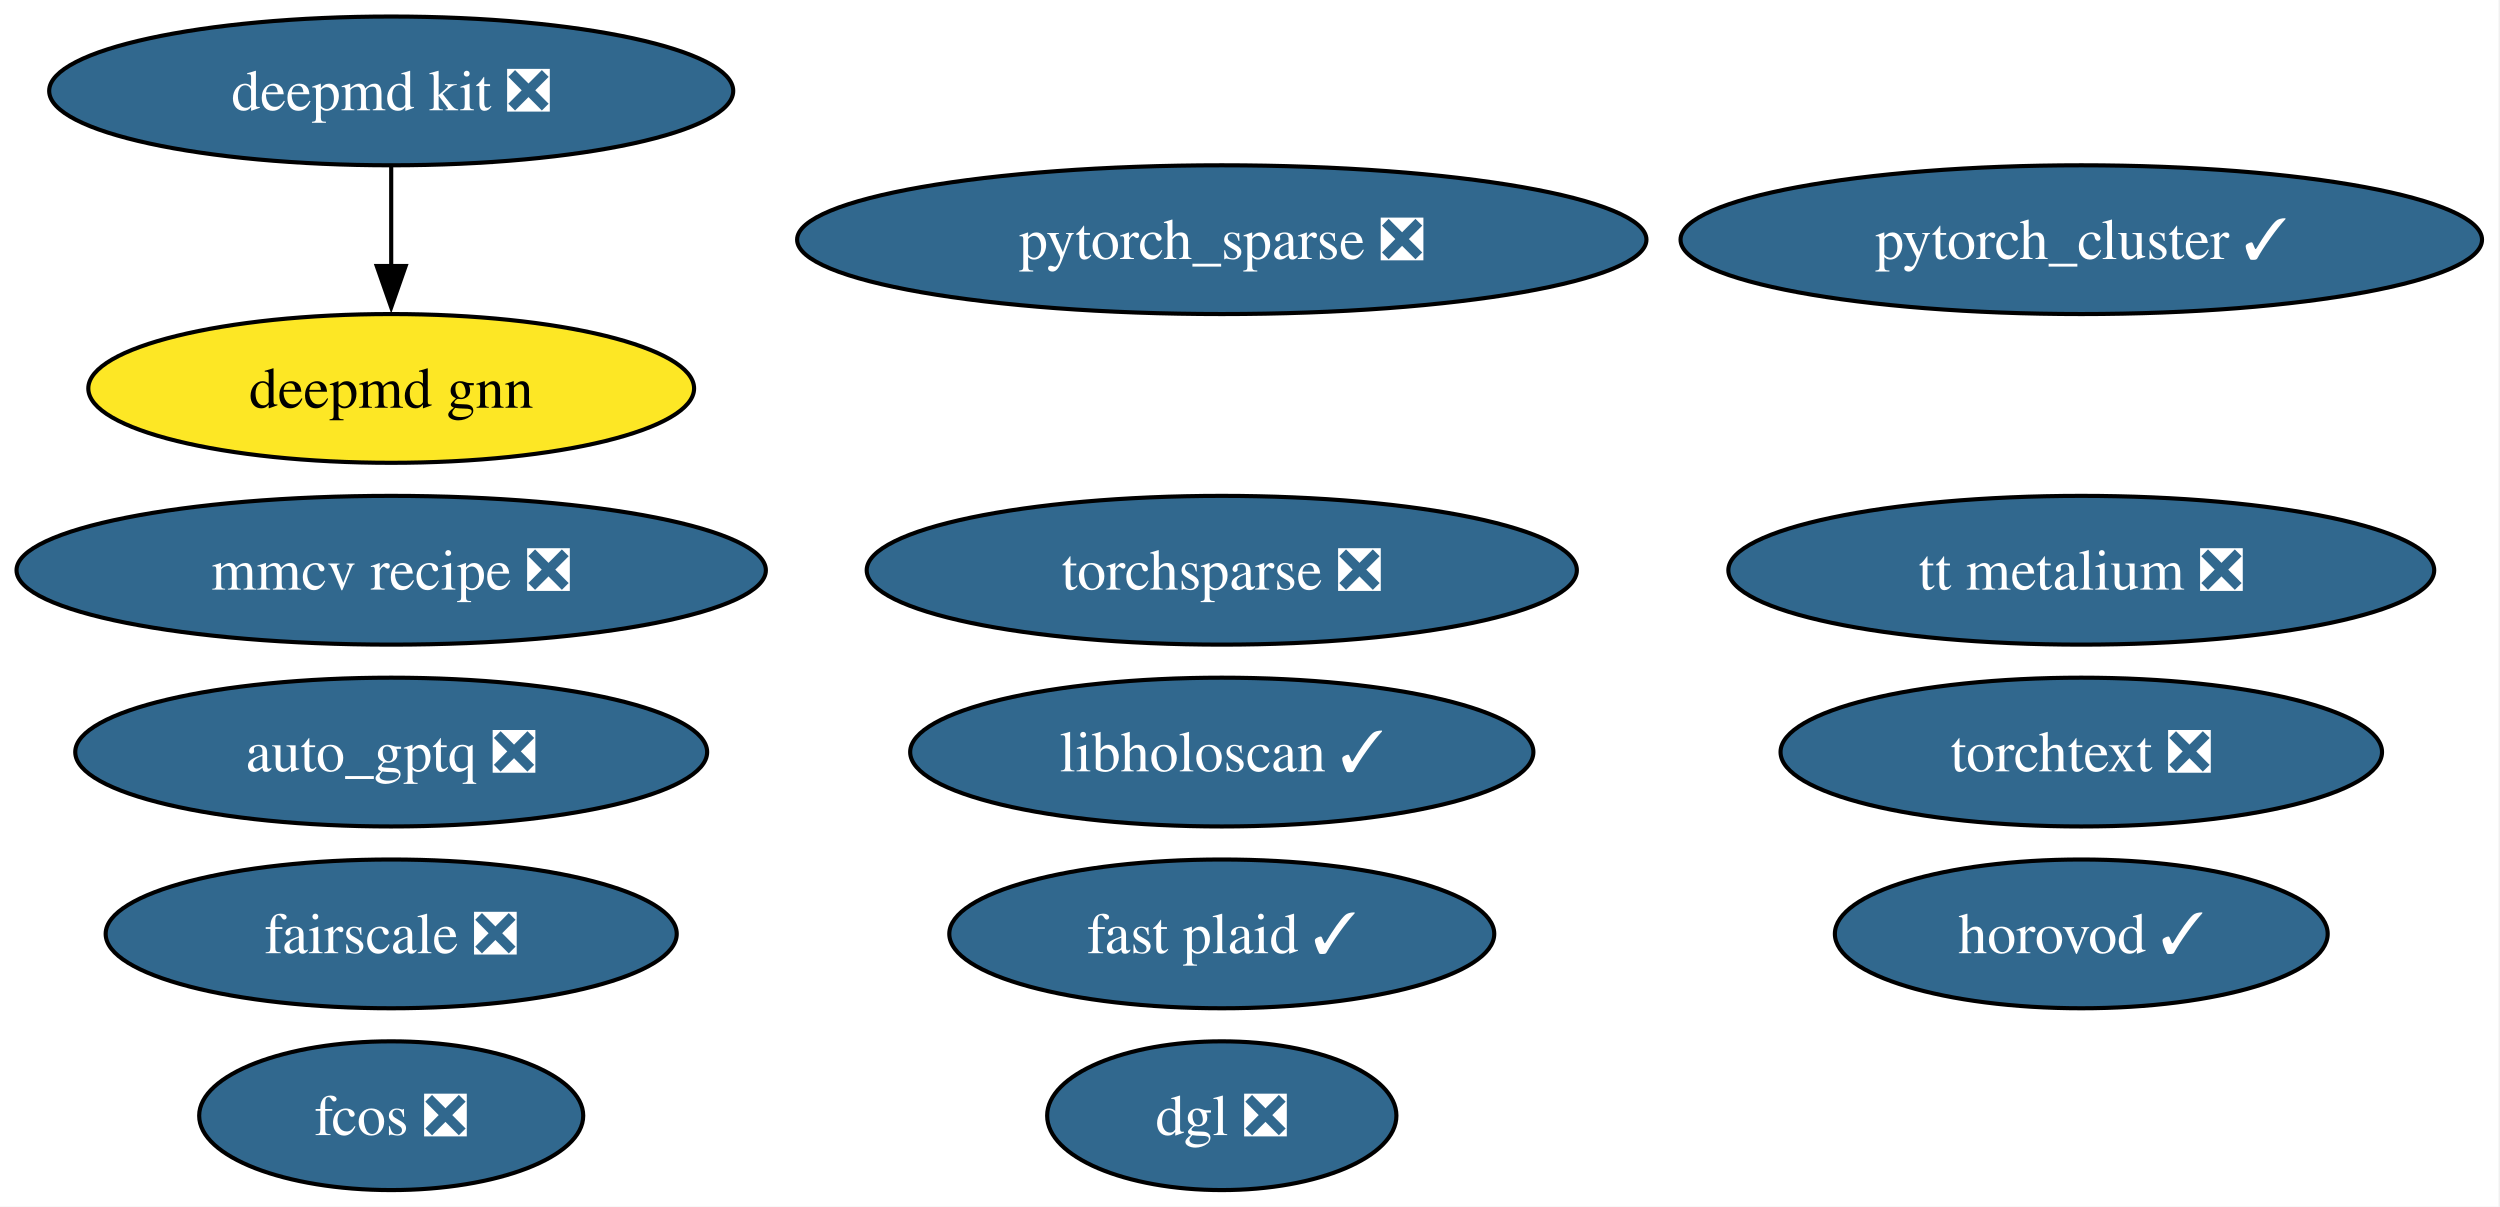
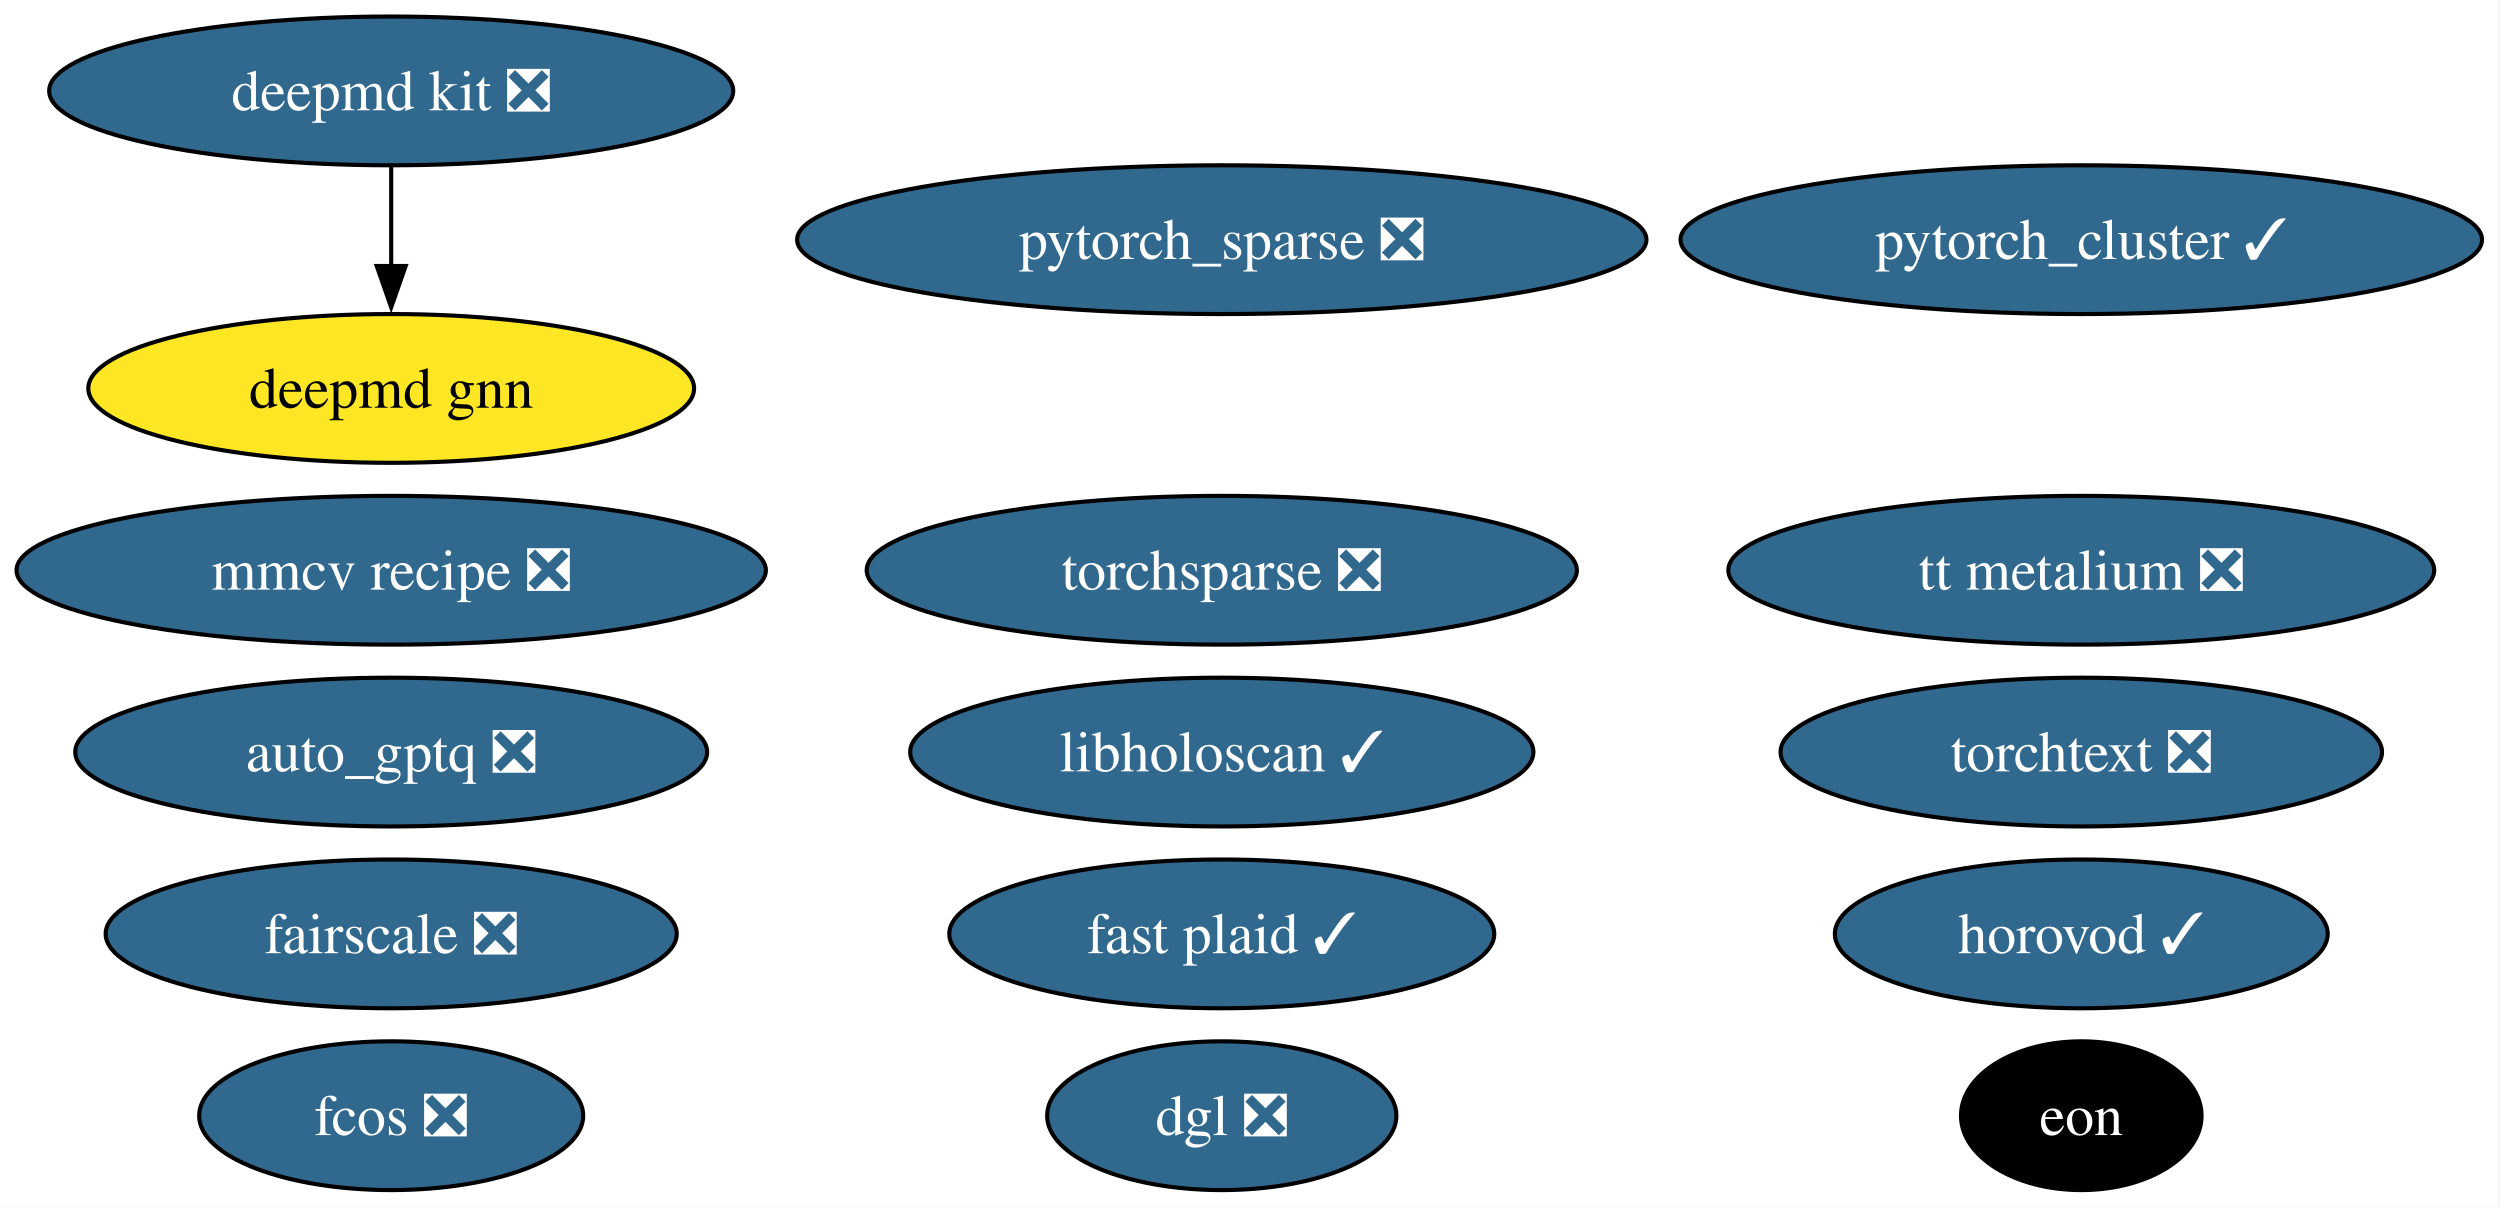
<svg xmlns="http://www.w3.org/2000/svg" xmlns:xlink="http://www.w3.org/1999/xlink" width="605pt" height="292pt" viewBox="0.00 0.00 605.00 292.00">
  <g id="graph0" class="graph" transform="scale(1 1) rotate(0) translate(4 288)">
    <polygon fill="white" stroke="none" points="-4,4 -4,-288 600.65,-288 600.65,4 -4,4" />
    <g id="node1" class="node">
      <g id="a_node1">
        <a xlink:href="https://github.com/conda-forge/deepmd-kit-feedstock/pull/134" xlink:title="deepmd kit ❎">
          <ellipse fill="#31688e" stroke="black" cx="90.67" cy="-266" rx="82.77" ry="18" />
          <text xml:space="preserve" text-anchor="middle" x="90.67" y="-261.32" font-family="Times,serif" font-size="14.00" fill="white">deepmd kit ❎</text>
        </a>
      </g>
    </g>
    <g id="node13" class="node">
      <g id="a_node13">
        <a xlink:href="https://github.com/conda-forge/deepmd-gnn-feedstock" xlink:title="deepmd gnn">
          <ellipse fill="#fde725" stroke="black" cx="90.67" cy="-194" rx="73.3" ry="18" />
          <text xml:space="preserve" text-anchor="middle" x="90.67" y="-189.32" font-family="Times,serif" font-size="14.00">deepmd gnn</text>
        </a>
      </g>
    </g>
    <g id="edge1" class="edge">
      <path fill="none" stroke="black" d="M90.67,-247.7C90.67,-240.41 90.67,-231.73 90.67,-223.54" />
      <polygon fill="black" stroke="black" points="94.17,-223.62 90.67,-213.62 87.17,-223.62 94.17,-223.62" />
    </g>
    <g id="node2" class="node">
      <g id="a_node2">
        <a xlink:href="https://github.com/conda-forge/pytorch_cluster-feedstock/pull/69" xlink:title="pytorch_cluster ✓">
          <ellipse fill="#31688e" stroke="black" cx="499.67" cy="-230" rx="96.98" ry="18" />
          <text xml:space="preserve" text-anchor="middle" x="499.67" y="-225.32" font-family="Times,serif" font-size="14.00" fill="white">pytorch_cluster ✓</text>
        </a>
      </g>
    </g>
    <g id="node3" class="node">
      <g id="a_node3">
        <a xlink:href="https://github.com/conda-forge/pytorch_sparse-feedstock/pull/80" xlink:title="pytorch_sparse ❎">
          <ellipse fill="#31688e" stroke="black" cx="291.67" cy="-230" rx="102.77" ry="18" />
          <text xml:space="preserve" text-anchor="middle" x="291.67" y="-225.32" font-family="Times,serif" font-size="14.00" fill="white">pytorch_sparse ❎</text>
        </a>
      </g>
    </g>
    <g id="node4" class="node">
      <g id="a_node4">
        <a xlink:href="https://github.com/conda-forge/torchsparse-feedstock/pull/48" xlink:title="torchsparse ❎">
          <ellipse fill="#31688e" stroke="black" cx="291.67" cy="-150" rx="85.93" ry="18" />
          <text xml:space="preserve" text-anchor="middle" x="291.67" y="-145.32" font-family="Times,serif" font-size="14.00" fill="white">torchsparse ❎</text>
        </a>
      </g>
    </g>
    <g id="node5" class="node">
      <g id="a_node5">
        <a xlink:href="https://github.com/conda-forge/fcos-feedstock/pull/32" xlink:title="fcos ❎">
          <ellipse fill="#31688e" stroke="black" cx="90.67" cy="-18" rx="46.47" ry="18" />
          <text xml:space="preserve" text-anchor="middle" x="90.67" y="-13.32" font-family="Times,serif" font-size="14.00" fill="white">fcos ❎</text>
        </a>
      </g>
    </g>
    <g id="node6" class="node">
      <g id="a_node6">
        <a xlink:href="https://github.com/conda-forge/fairscale-feedstock/pull/47" xlink:title="fairscale ❎">
          <ellipse fill="#31688e" stroke="black" cx="90.67" cy="-62" rx="69.1" ry="18" />
          <text xml:space="preserve" text-anchor="middle" x="90.67" y="-57.33" font-family="Times,serif" font-size="14.00" fill="white">fairscale ❎</text>
        </a>
      </g>
    </g>
    <g id="node7" class="node">
      <g id="a_node7">
        <a xlink:href="https://github.com/conda-forge/mmcv-recipe-feedstock/pull/53" xlink:title="mmcv recipe ❎">
          <ellipse fill="#31688e" stroke="black" cx="90.67" cy="-150" rx="90.67" ry="18" />
          <text xml:space="preserve" text-anchor="middle" x="90.67" y="-145.32" font-family="Times,serif" font-size="14.00" fill="white">mmcv recipe ❎</text>
        </a>
      </g>
    </g>
    <g id="node8" class="node">
      <g id="a_node8">
        <a xlink:href="https://github.com/conda-forge/torchtext-feedstock/pull/40" xlink:title="torchtext ❎">
          <ellipse fill="#31688e" stroke="black" cx="499.67" cy="-106" rx="72.78" ry="18" />
          <text xml:space="preserve" text-anchor="middle" x="499.67" y="-101.33" font-family="Times,serif" font-size="14.00" fill="white">torchtext ❎</text>
        </a>
      </g>
    </g>
    <g id="node9" class="node">
      <g id="a_node9">
        <a xlink:href="https://github.com/conda-forge/dgl-feedstock/pull/67" xlink:title="dgl ❎">
          <ellipse fill="#31688e" stroke="black" cx="291.67" cy="-18" rx="42.26" ry="18" />
          <text xml:space="preserve" text-anchor="middle" x="291.67" y="-13.32" font-family="Times,serif" font-size="14.00" fill="white">dgl ❎</text>
        </a>
      </g>
    </g>
    <g id="node10" class="node">
      <g id="a_node10">
        <a xlink:href="https://github.com/conda-forge/horovod-feedstock/pull/47" xlink:title="horovod ✓">
          <ellipse fill="#31688e" stroke="black" cx="499.67" cy="-62" rx="59.63" ry="18" />
          <text xml:space="preserve" text-anchor="middle" x="499.67" y="-57.33" font-family="Times,serif" font-size="14.00" fill="white">horovod ✓</text>
        </a>
      </g>
    </g>
    <g id="node11" class="node">
      <g id="a_node11">
        <a xlink:href="https://github.com/conda-forge/auto_gptq-feedstock/pull/24" xlink:title="auto_gptq ❎">
          <ellipse fill="#31688e" stroke="black" cx="90.67" cy="-106" rx="76.46" ry="18" />
          <text xml:space="preserve" text-anchor="middle" x="90.67" y="-101.33" font-family="Times,serif" font-size="14.00" fill="white">auto_gptq ❎</text>
        </a>
      </g>
    </g>
    <g id="node12" class="node">
      <g id="a_node12">
        <a xlink:href="https://github.com/conda-forge/tt-metalium-feedstock/pull/24" xlink:title="tt metalium ❎">
          <ellipse fill="#31688e" stroke="black" cx="499.67" cy="-150" rx="85.41" ry="18" />
          <text xml:space="preserve" text-anchor="middle" x="499.67" y="-145.32" font-family="Times,serif" font-size="14.00" fill="white">tt metalium ❎</text>
        </a>
      </g>
    </g>
    <g id="node14" class="node">
      <g id="a_node14">
+         <a xlink:href="https://github.com/conda-forge/eon-feedstock" xlink:title="eon">
+           <ellipse fill="#000000" stroke="black" cx="499.67" cy="-18" rx="29.11" ry="18" />
+           <text xml:space="preserve" text-anchor="middle" x="499.67" y="-13.32" font-family="Times,serif" font-size="14.00" fill="white">eon</text>
+         </a>
+       </g>
+     </g>
+     <g id="node15" class="node">
+       <g id="a_node15">
        <a xlink:href="https://github.com/conda-forge/libholoscan-feedstock/pull/14" xlink:title="libholoscan ✓">
          <ellipse fill="#31688e" stroke="black" cx="291.67" cy="-106" rx="75.41" ry="18" />
          <text xml:space="preserve" text-anchor="middle" x="291.67" y="-101.33" font-family="Times,serif" font-size="14.00" fill="white">libholoscan ✓</text>
        </a>
      </g>
    </g>
-     <g id="node15" class="node">
-       <g id="a_node15">
+     <g id="node16" class="node">
+       <g id="a_node16">
        <a xlink:href="https://github.com/conda-forge/fast-plaid-feedstock/pull/4" xlink:title="fast plaid ✓">
          <ellipse fill="#31688e" stroke="black" cx="291.67" cy="-62" rx="65.94" ry="18" />
          <text xml:space="preserve" text-anchor="middle" x="291.67" y="-57.33" font-family="Times,serif" font-size="14.00" fill="white">fast plaid ✓</text>
        </a>
      </g>
    </g>
  </g>
</svg>
